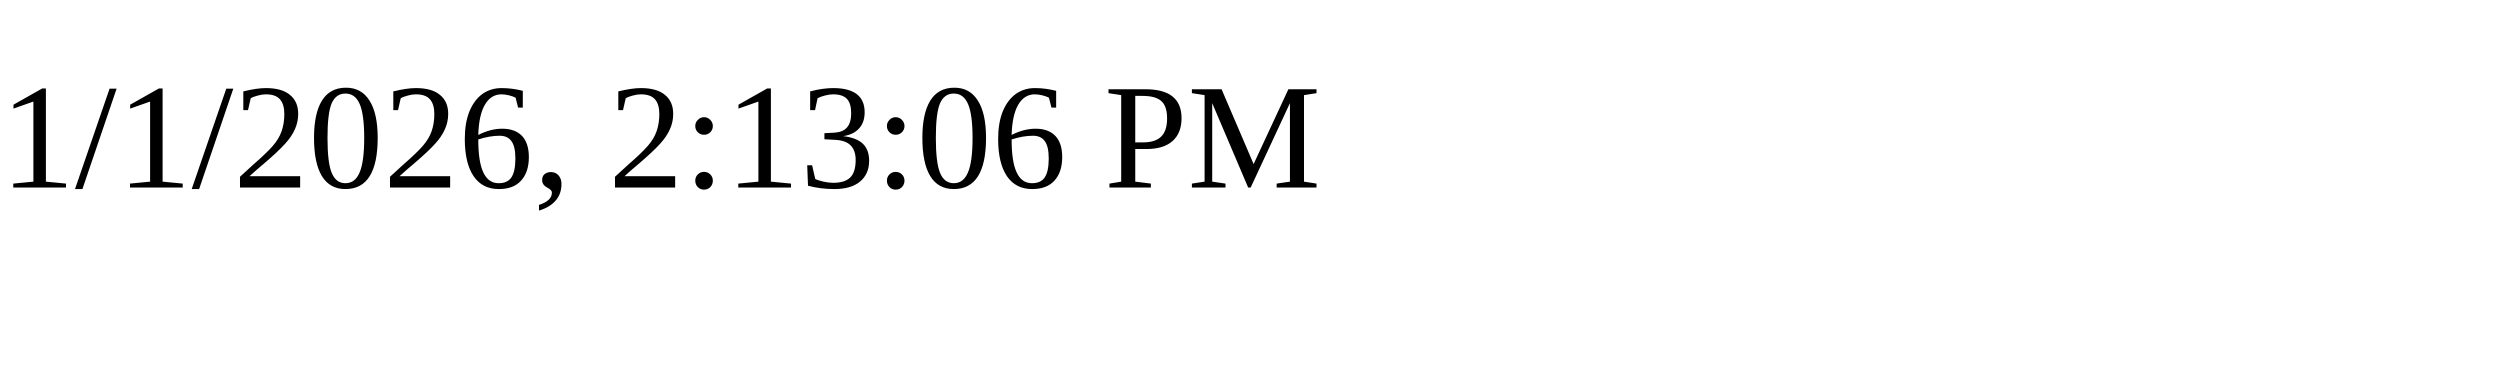
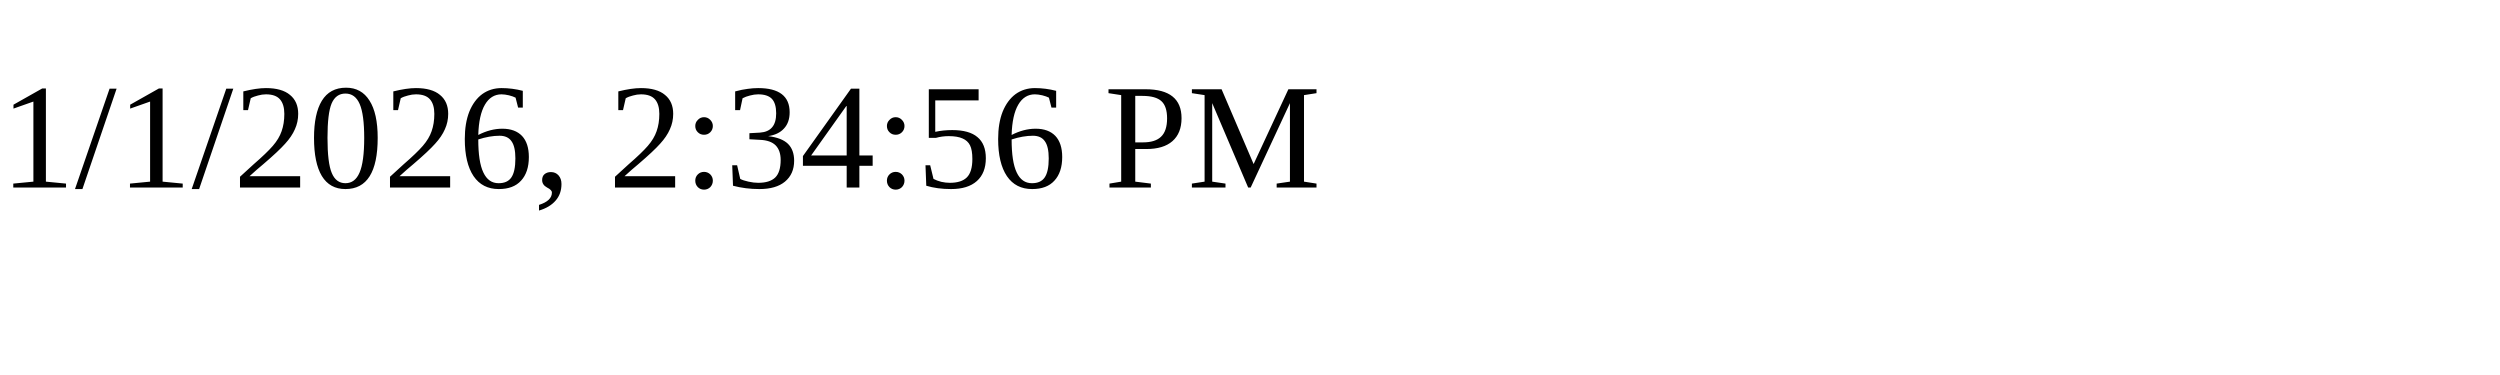
<svg xmlns="http://www.w3.org/2000/svg" height="30" width="200">
-   <text x="0" y="15">1/1/2026, 2:13:06 PM</text>
+   <text x="0" y="15">1/1/2026, 2:34:56 PM</text>
</svg>
